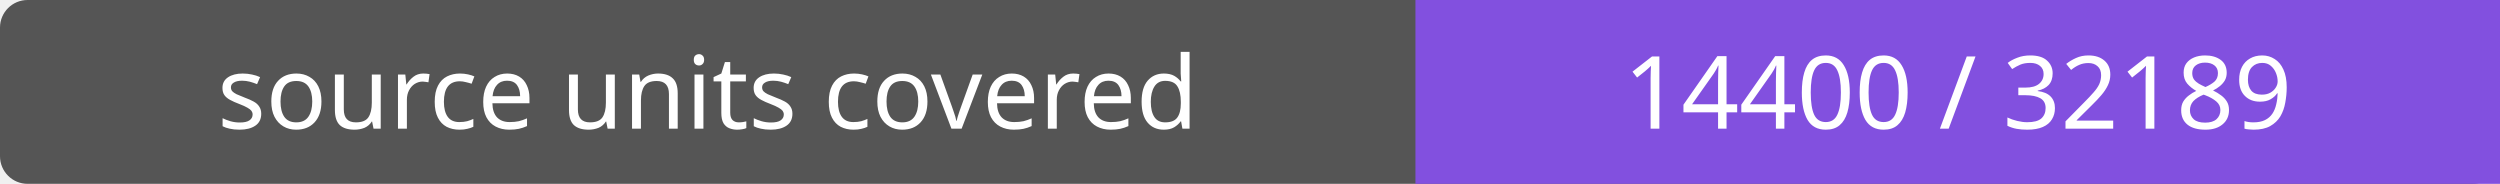
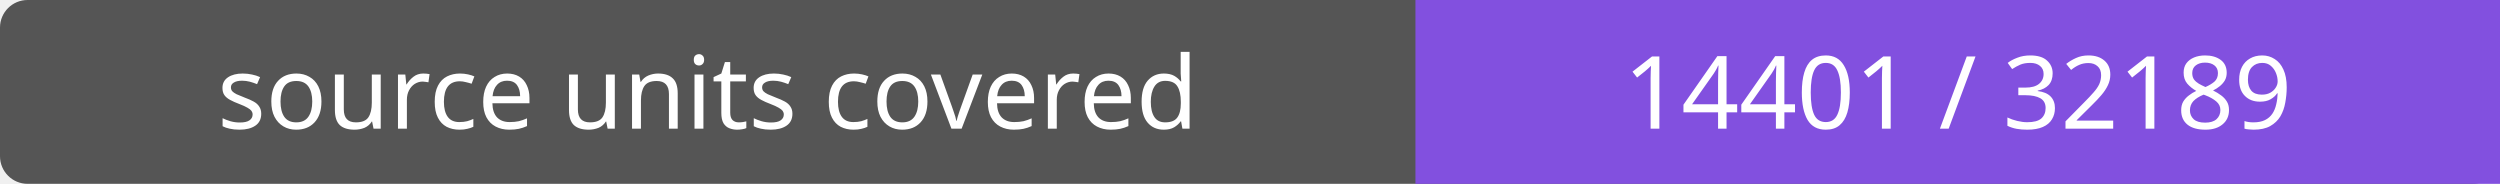
- <svg xmlns="http://www.w3.org/2000/svg" width="272" height="20" role="img" aria-label="source units covered: 14400 / 32189">
+ <svg xmlns="http://www.w3.org/2000/svg" width="272" height="20" role="img" aria-label="source units covered: 14401 / 32189">
  <rect width="272" height="20" rx="3" fill="#555" />
  <path fill="#8250df" d="M154 0h118v20H154z" />
  <g fill="#fff" text-anchor="middle" font-family="Verdana,sans-serif" font-size="11">
    <text x="77.0" y="14">source units covered</text>
-     <text x="213.0" y="14">14400 / 32189</text>
+     <text x="213.0" y="14">14401 / 32189</text>
  </g>
</svg>
